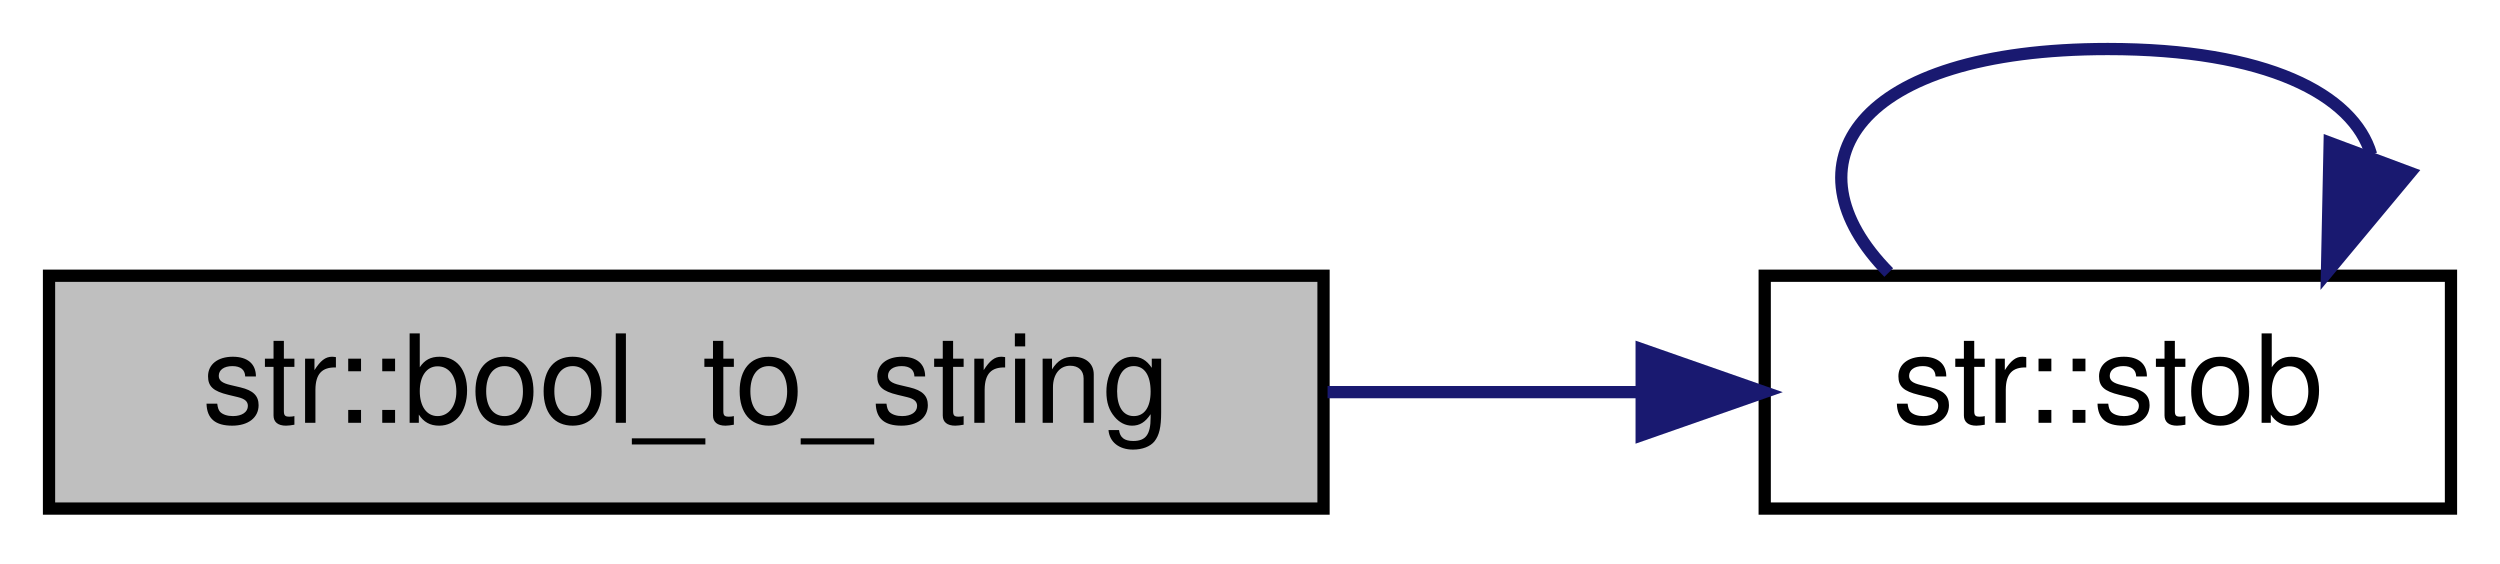
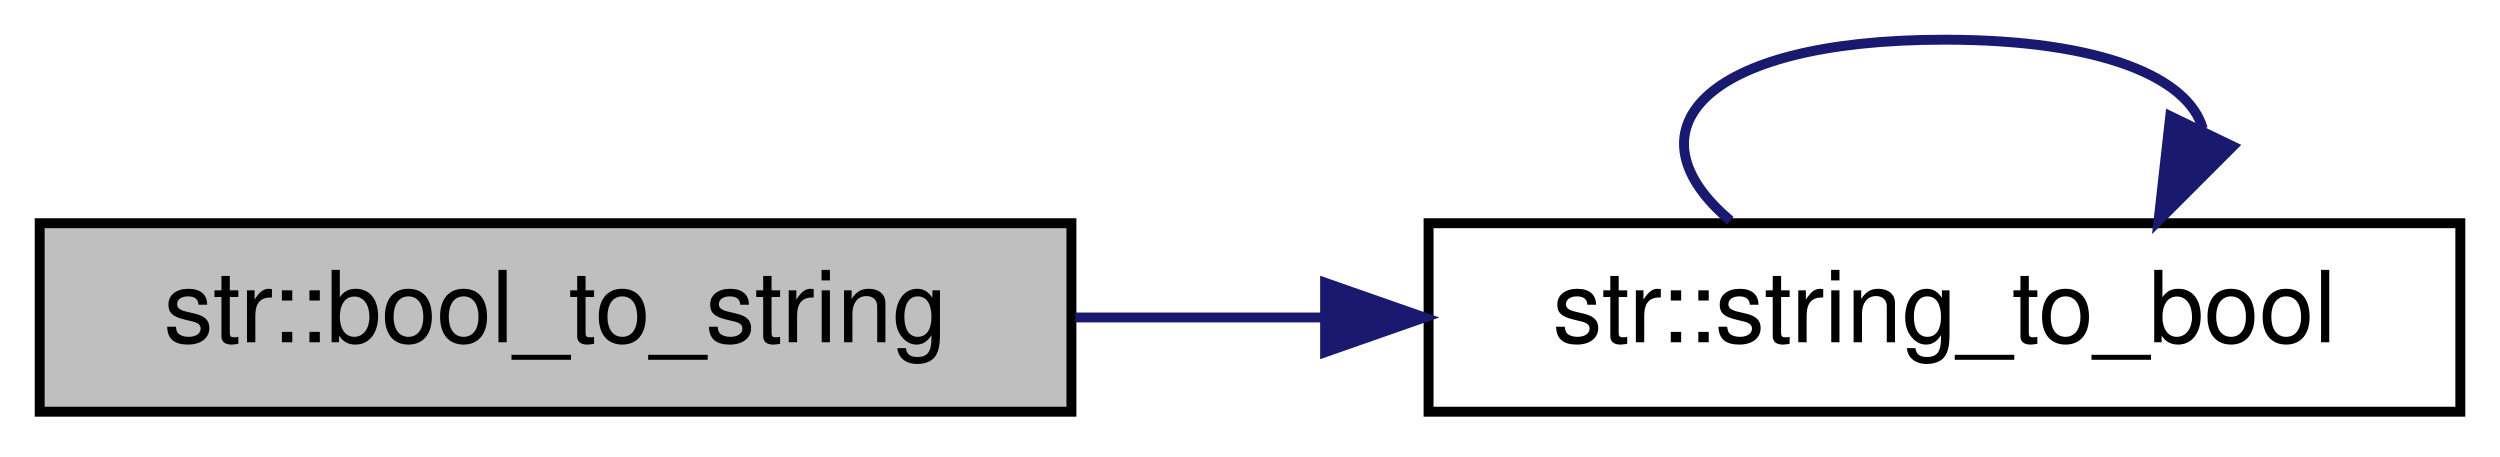
- <svg xmlns="http://www.w3.org/2000/svg" xmlns:xlink="http://www.w3.org/1999/xlink" width="204pt" height="46pt" viewBox="0.00 0.00 204.00 46.00">
+ <svg xmlns="http://www.w3.org/2000/svg" xmlns:xlink="http://www.w3.org/1999/xlink" width="252pt" height="46pt" viewBox="0.00 0.00 252.00 46.00">
  <g id="graph0" class="graph" transform="scale(1 1) rotate(0) translate(4 42)">
    <g id="node1" class="node">
      <g id="a_node1">
        <a xlink:title="Convert a boolean to a string.">
          <polygon fill="#bfbfbf" stroke="black" points="0,-0.5 0,-19.5 104,-19.5 104,-0.5 0,-0.5" />
          <text text-anchor="middle" x="52" y="-7.5" font-family="Helvetica,sans-Serif" font-size="10.00">str::bool_to_string</text>
        </a>
      </g>
    </g>
    <g id="node2" class="node">
      <g id="a_node2">
-         <a xlink:href="namespacestr.html#a2e4febc1416769a1b195250f723bcfc0" target="_top" xlink:title="Convert a string to a non-optional boolean with the following rules:   - Returns true if the input st...">
-           <polygon fill="none" stroke="black" points="140,-0.5 140,-19.5 196,-19.5 196,-0.5 140,-0.5" />
-           <text text-anchor="middle" x="168" y="-7.5" font-family="Helvetica,sans-Serif" font-size="10.00">str::stob</text>
+         <a xlink:href="namespacestr.html#a29b3be3bdfe64e47f3652175fa46e0d5" target="_top" xlink:title="Convert a string to a boolean.">
+           <polygon fill="none" stroke="black" points="140,-0.5 140,-19.5 244,-19.5 244,-0.5 140,-0.5" />
+           <text text-anchor="middle" x="192" y="-7.5" font-family="Helvetica,sans-Serif" font-size="10.00">str::string_to_bool</text>
        </a>
      </g>
    </g>
    <g id="edge1" class="edge">
-       <path fill="none" stroke="midnightblue" d="M104.33,-10C112.88,-10 121.6,-10 129.71,-10" />
-       <polygon fill="midnightblue" stroke="midnightblue" points="129.96,-13.5 139.96,-10 129.96,-6.5 129.96,-13.5" />
+       <path fill="none" stroke="midnightblue" d="M104.39,-10C112.56,-10 121.08,-10 129.46,-10" />
+       <polygon fill="midnightblue" stroke="midnightblue" points="129.57,-13.5 139.57,-10 129.57,-6.5 129.57,-13.5" />
    </g>
    <g id="edge2" class="edge">
-       <path fill="none" stroke="midnightblue" d="M150.12,-19.76C141.42,-28.57 147.38,-38 168,-38 180.89,-38 188.05,-34.31 189.48,-29.4" />
-       <polygon fill="midnightblue" stroke="midnightblue" points="192.66,-27.9 185.88,-19.76 186.1,-30.35 192.66,-27.9" />
+       <path fill="none" stroke="midnightblue" d="M170.42,-19.76C159.92,-28.57 167.12,-38 192,-38 207.94,-38 216.62,-34.13 218.04,-29.03" />
+       <polygon fill="midnightblue" stroke="midnightblue" points="221.07,-27.25 213.58,-19.76 214.76,-30.29 221.07,-27.25" />
    </g>
  </g>
</svg>
